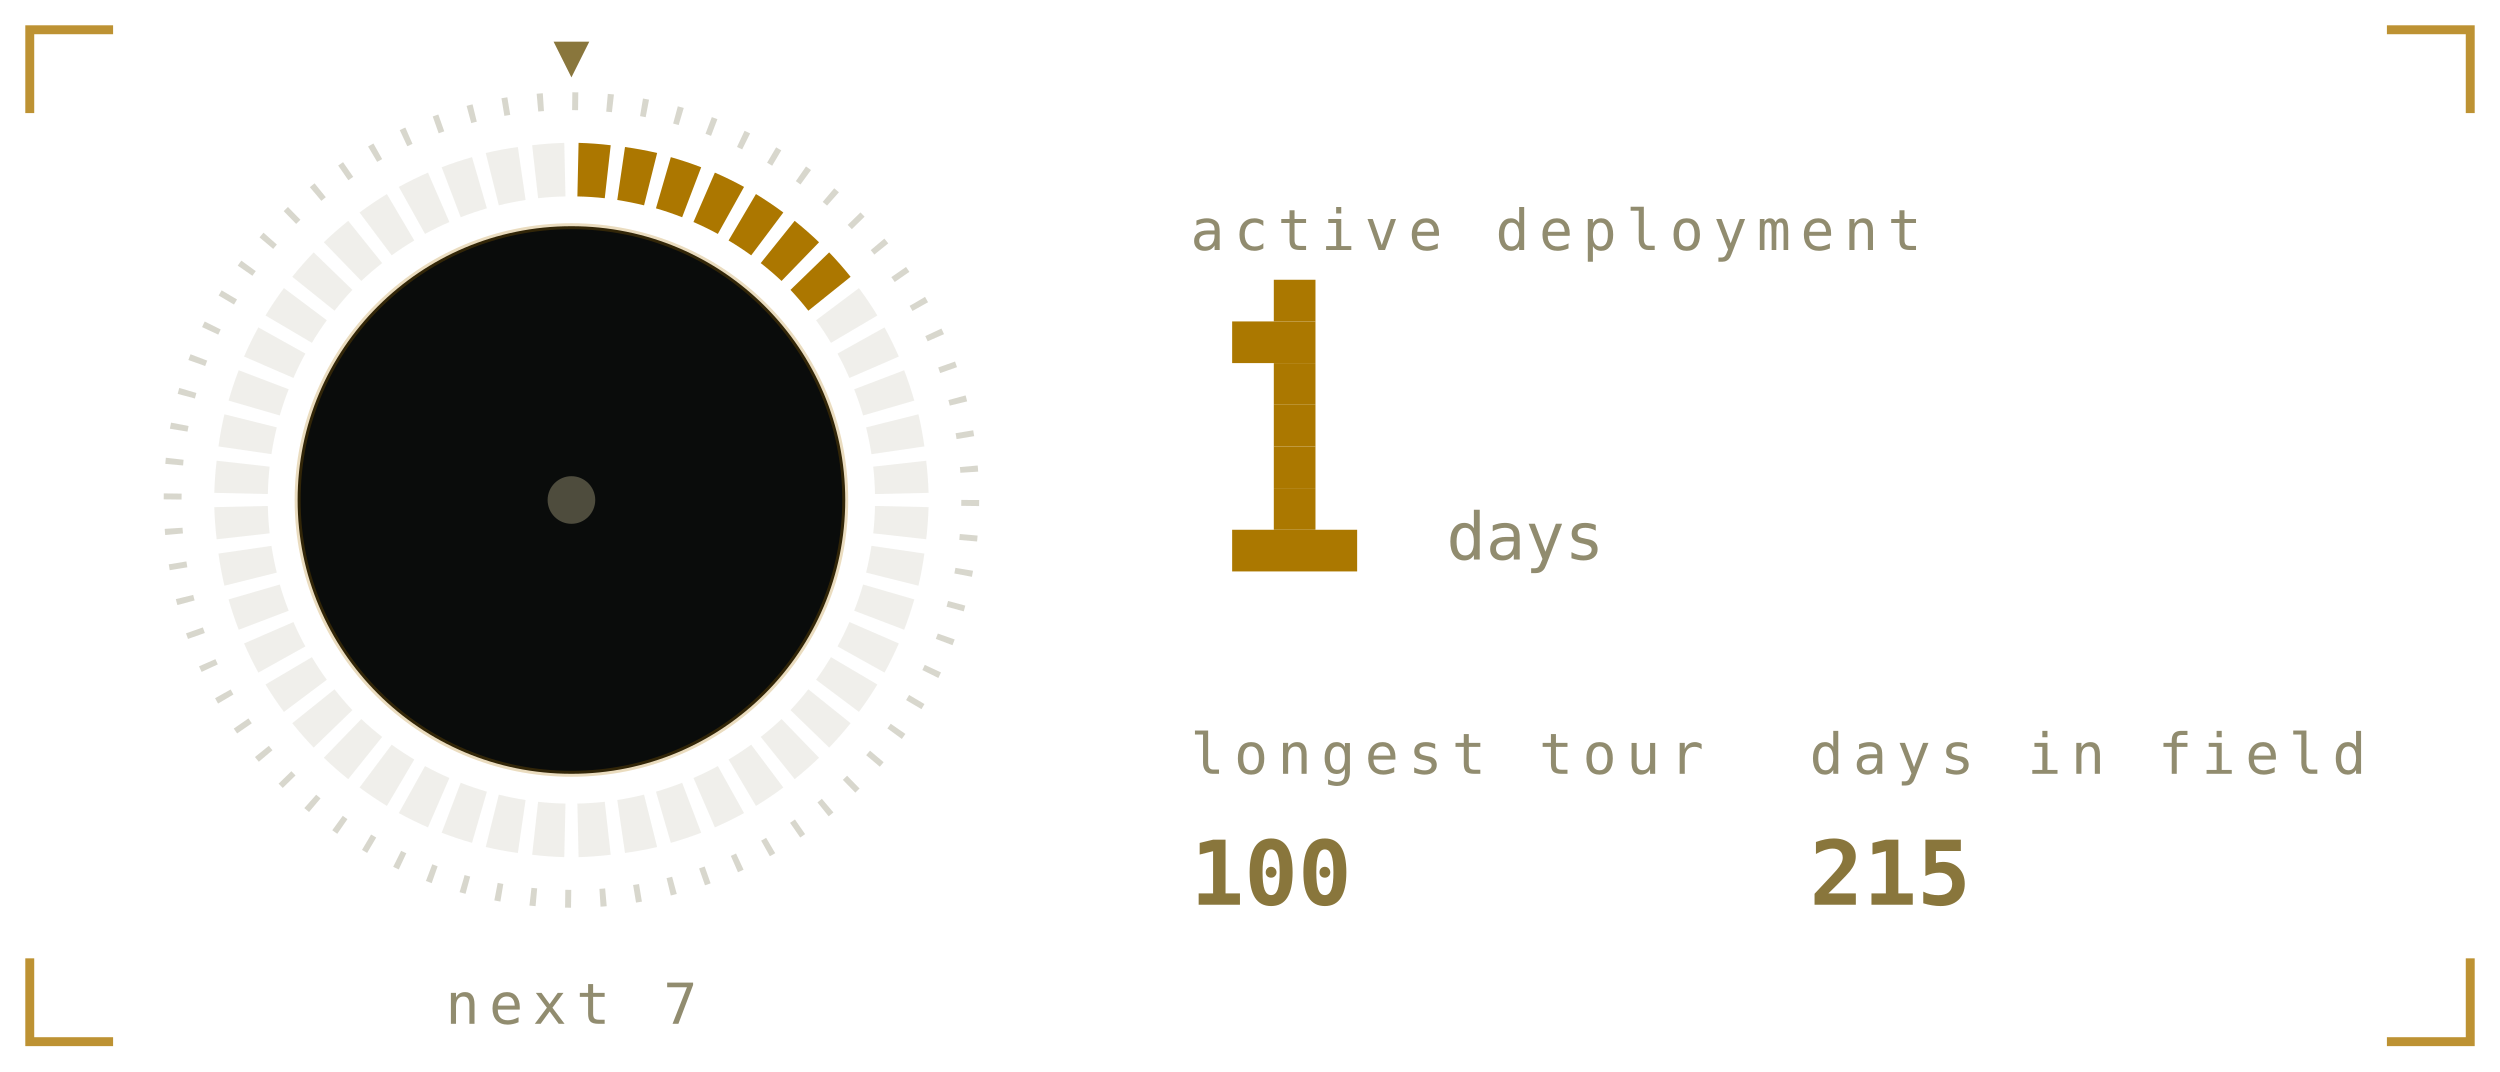
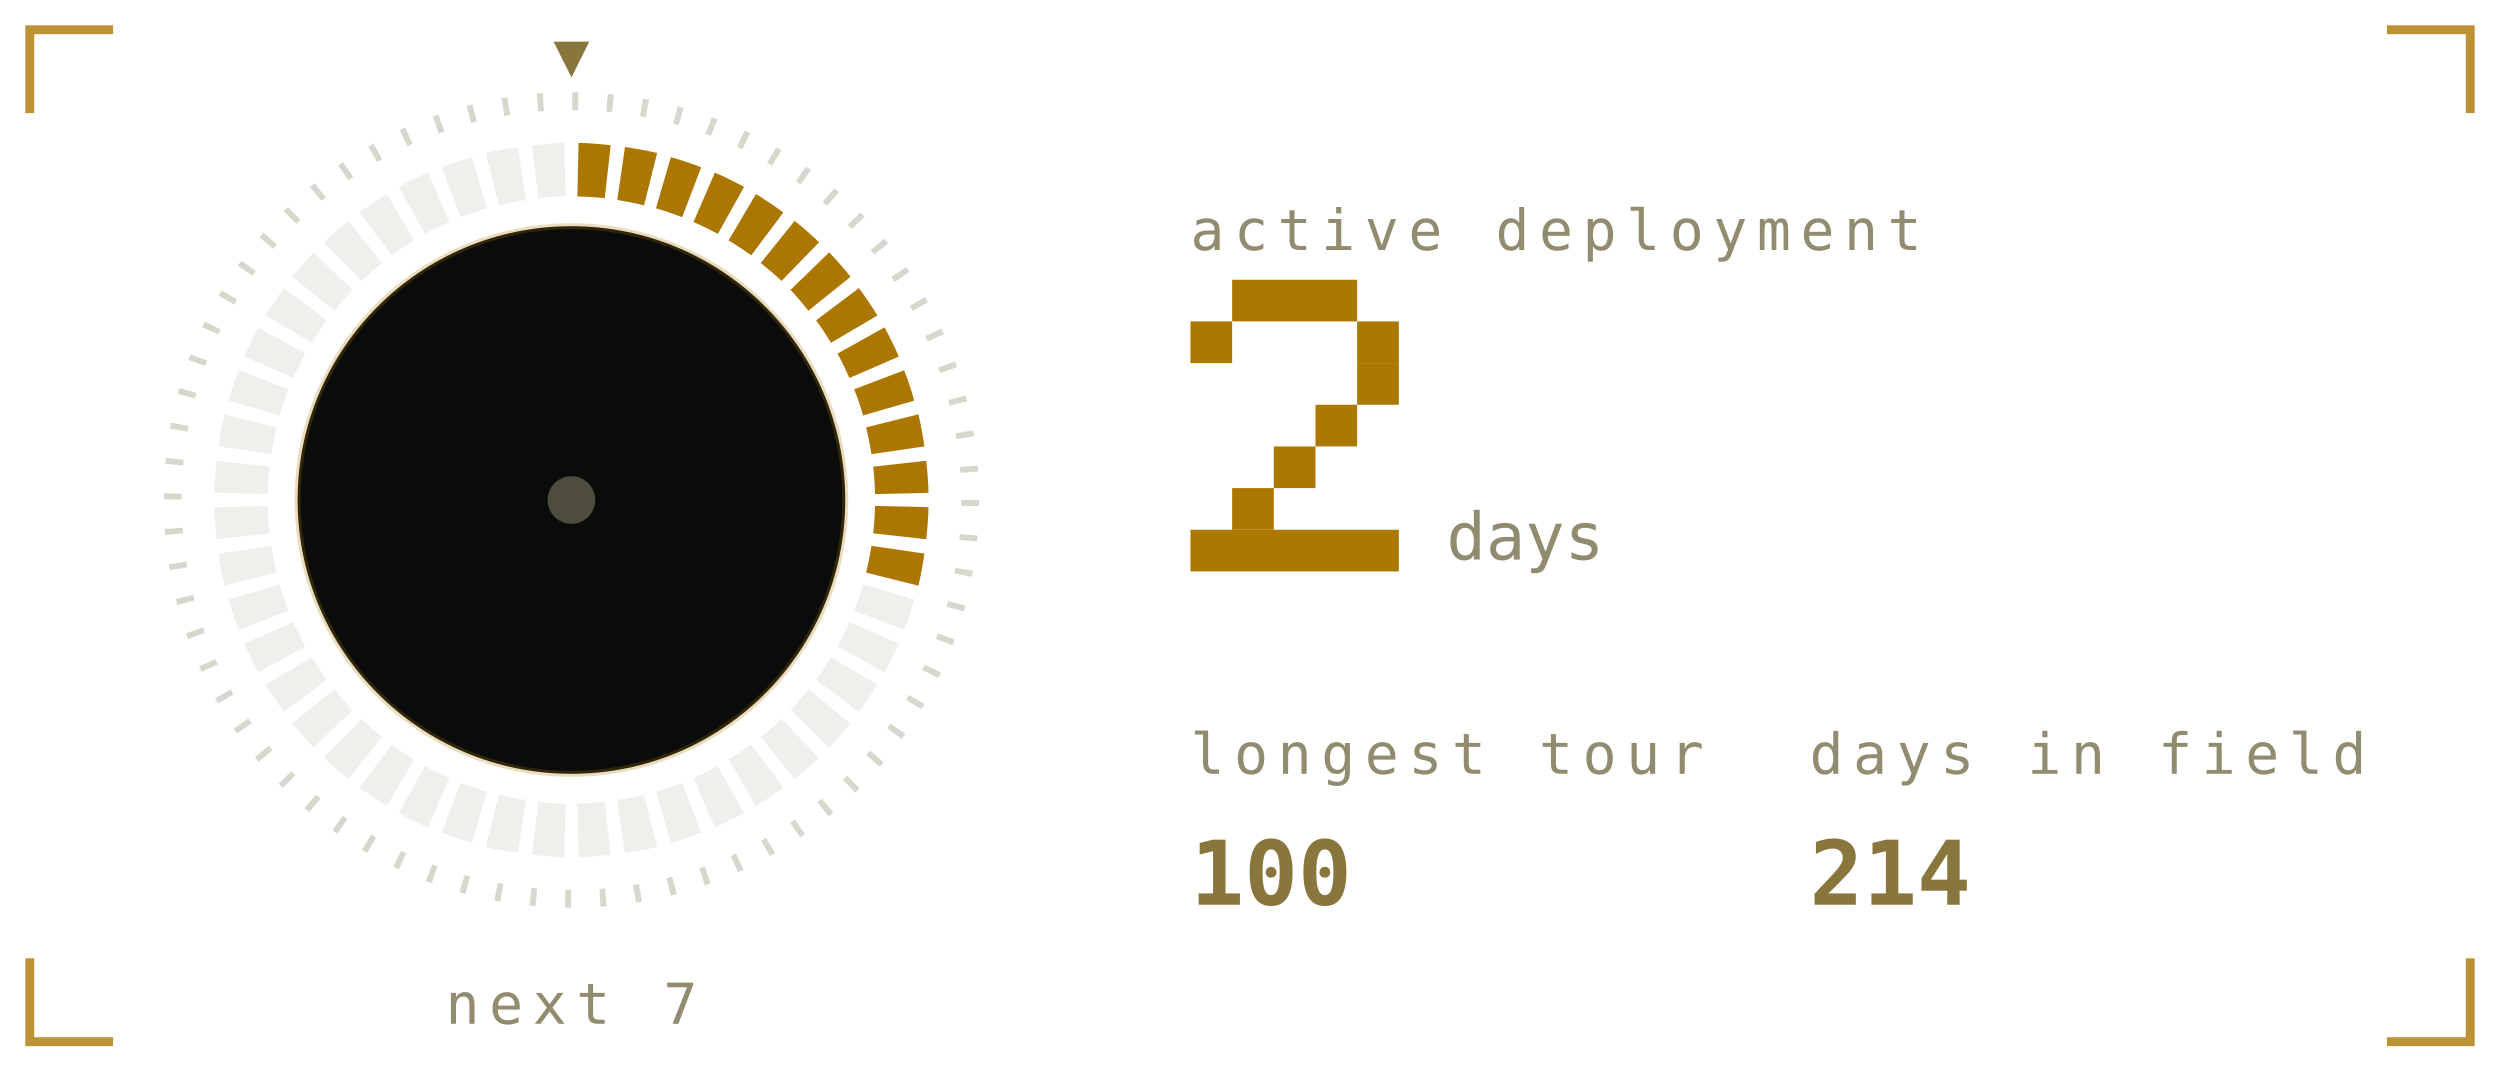
<svg xmlns="http://www.w3.org/2000/svg" viewBox="0 0 420 180" width="420" height="180" role="img" aria-labelledby="stkt stkd">
  <defs>
    <linearGradient id="stkbg" x1="0" y1="0" x2="1" y2="1">
      <stop offset="0" stop-color="#1b211b" />
      <stop offset="1" stop-color="#0a0c0b" />
    </linearGradient>
  </defs>
  <style>
    .mono{font-family:ui-monospace,SFMono-Regular,Menlo,Consolas,"DejaVu Sans Mono",monospace}
    .lbl{font-size:9.5px;letter-spacing:1.6px;fill:#918c6f}
    .big{font-size:31px;font-weight:700;fill:#89763c}
    .med{font-size:15px;font-weight:700;fill:#89763c}
    .sm{font-size:11px;fill:#89763c}
    .dim{font-size:11px;fill:#918c6f}
    
    .pulse{animation:pulse 3.4s ease-in-out infinite}
    @keyframes pulse{0%,100%{opacity:1}50%{opacity:.62}}
    .fnum{font-size:11px;fill:#918c6f}
    
    .sg{animation:seg .4s ease-out both}
    .sw{animation:sweep 6s linear infinite;transform-origin:96px 84px}
    @keyframes seg{from{opacity:0}to{opacity:1}}
    @keyframes sweep{to{transform:rotate(360deg)}}
    
    .f1{animation:fl1 1.15s ease-in-out infinite;transform-box:fill-box;transform-origin:50% 100%}
    .f2{animation:fl2 0.87s ease-in-out infinite;transform-box:fill-box;transform-origin:50% 100%}
    .f3{animation:fl3 0.61s ease-in-out infinite;transform-box:fill-box;transform-origin:50% 100%}
    .em{animation:em 2.4s ease-out infinite}
    .coal{animation:coal 2.8s ease-in-out infinite}
    @keyframes fl1{0%,100%{transform:scale(1,1) translateX(0)}30%{transform:scale(.94,1.06) translateX(-1.5px)}65%{transform:scale(1.05,.95) translateX(1.5px)}}
    @keyframes fl2{0%,100%{transform:scale(1.03,.96) translateX(1px)}45%{transform:scale(.93,1.1) translateX(-2px)}}
    @keyframes fl3{0%,100%{transform:scale(1,1)}50%{transform:scale(.88,1.14)}}
    @keyframes em{0%{opacity:0;transform:translate(0,0)}15%{opacity:.9}100%{opacity:0;transform:translate(-6px,-34px)}}
    @keyframes coal{0%,100%{opacity:.5}50%{opacity:1}}
</style>
  <path d="M5 19V5H19M401 5H415V19M415 161V175H401M19 175H5V161" fill="none" stroke="#ac7700" stroke-width="1.5" stroke-opacity="0.8" />
  <defs>
    <linearGradient id="stkMetal" x1="0" y1="0" x2="0" y2="1">
      <stop offset="0" stop-color="#fff6dc" />
      <stop offset="0.45" stop-color="#ac7700" />
      <stop offset="1" stop-color="#6b5a33" />
    </linearGradient>
  </defs>
  <circle cx="96" cy="84" r="67" fill="none" stroke="#918c6f" stroke-opacity="0.35" stroke-width="3" stroke-dasharray="1 4.85" />
  <path class="sg" style="animation-delay:0.00s" d="M97.2 24.0A60 60 0 0 1 102.6 24.4L101.6 33.3A51 51 0 0 0 97.0 33.0Z" fill="#ac7700" />
  <path class="sg" style="animation-delay:0.02s" d="M105.0 24.7A60 60 0 0 1 110.4 25.7L108.2 34.5A51 51 0 0 0 103.7 33.6Z" fill="#ac7700" />
  <path class="sg" style="animation-delay:0.04s" d="M112.7 26.4A60 60 0 0 1 117.8 28.1L114.6 36.5A51 51 0 0 0 110.2 35.0Z" fill="#ac7700" />
  <path class="sg" style="animation-delay:0.06s" d="M120.1 29.0A60 60 0 0 1 125.0 31.4L120.6 39.3A51 51 0 0 0 116.5 37.3Z" fill="#ac7700" />
  <path class="sg" style="animation-delay:0.08s" d="M127.0 32.6A60 60 0 0 1 131.6 35.7L126.2 42.9A51 51 0 0 0 122.4 40.4Z" fill="#ac7700" />
  <path class="sg" style="animation-delay:0.10s" d="M133.5 37.1A60 60 0 0 1 137.6 40.7L131.3 47.2A51 51 0 0 0 127.8 44.2Z" fill="#ac7700" />
  <path class="sg" style="animation-delay:0.12s" d="M139.3 42.4A60 60 0 0 1 142.9 46.5L135.8 52.2A51 51 0 0 0 132.8 48.7Z" fill="#ac7700" />
-   <path d="M144.3 48.4A60 60 0 0 1 147.4 53.0L139.6 57.6A51 51 0 0 0 137.1 53.8Z" fill="#918c6f" opacity="0.14" />
-   <path d="M148.6 55.0A60 60 0 0 1 151.0 59.9L142.7 63.5A51 51 0 0 0 140.7 59.4Z" fill="#918c6f" opacity="0.14" />
-   <path d="M151.9 62.2A60 60 0 0 1 153.6 67.3L145.0 69.8A51 51 0 0 0 143.5 65.4Z" fill="#918c6f" opacity="0.14" />
-   <path d="M154.3 69.6A60 60 0 0 1 155.3 75.0L146.4 76.3A51 51 0 0 0 145.5 71.8Z" fill="#918c6f" opacity="0.14" />
-   <path d="M155.6 77.4A60 60 0 0 1 156.0 82.8L147.0 83.0A51 51 0 0 0 146.7 78.4Z" fill="#918c6f" opacity="0.14" />
-   <path d="M156.0 85.2A60 60 0 0 1 155.6 90.6L146.7 89.6A51 51 0 0 0 147.0 85.0Z" fill="#918c6f" opacity="0.14" />
-   <path d="M155.3 93.0A60 60 0 0 1 154.3 98.4L145.5 96.2A51 51 0 0 0 146.4 91.7Z" fill="#918c6f" opacity="0.14" />
+   <path class="sg" style="animation-delay:0.14s" d="M144.3 48.4A60 60 0 0 1 147.4 53.0L139.6 57.6A51 51 0 0 0 137.1 53.8Z" fill="#ac7700" />
+   <path class="sg" style="animation-delay:0.16s" d="M148.6 55.0A60 60 0 0 1 151.0 59.9L142.7 63.5A51 51 0 0 0 140.7 59.4Z" fill="#ac7700" />
+   <path class="sg" style="animation-delay:0.18s" d="M151.9 62.2A60 60 0 0 1 153.6 67.3L145.0 69.8A51 51 0 0 0 143.5 65.4Z" fill="#ac7700" />
+   <path class="sg" style="animation-delay:0.20s" d="M154.3 69.6A60 60 0 0 1 155.3 75.0L146.4 76.3A51 51 0 0 0 145.5 71.8Z" fill="#ac7700" />
+   <path class="sg" style="animation-delay:0.22s" d="M155.6 77.4A60 60 0 0 1 156.0 82.8L147.0 83.0A51 51 0 0 0 146.7 78.4Z" fill="#ac7700" />
+   <path class="sg" style="animation-delay:0.24s" d="M156.0 85.2A60 60 0 0 1 155.6 90.6L146.7 89.6A51 51 0 0 0 147.0 85.0Z" fill="#ac7700" />
+   <path class="sg" style="animation-delay:0.26s" d="M155.3 93.0A60 60 0 0 1 154.3 98.4L145.5 96.2A51 51 0 0 0 146.4 91.7Z" fill="#ac7700" />
  <path d="M153.6 100.7A60 60 0 0 1 151.9 105.8L143.5 102.6A51 51 0 0 0 145.0 98.2Z" fill="#918c6f" opacity="0.14" />
  <path d="M151.0 108.1A60 60 0 0 1 148.6 113.0L140.7 108.6A51 51 0 0 0 142.7 104.5Z" fill="#918c6f" opacity="0.14" />
  <path d="M147.4 115.0A60 60 0 0 1 144.3 119.6L137.1 114.2A51 51 0 0 0 139.6 110.4Z" fill="#918c6f" opacity="0.14" />
  <path d="M142.9 121.5A60 60 0 0 1 139.3 125.6L132.8 119.3A51 51 0 0 0 135.8 115.8Z" fill="#918c6f" opacity="0.14" />
  <path d="M137.6 127.3A60 60 0 0 1 133.5 130.9L127.8 123.8A51 51 0 0 0 131.3 120.8Z" fill="#918c6f" opacity="0.14" />
  <path d="M131.6 132.3A60 60 0 0 1 127.0 135.4L122.4 127.6A51 51 0 0 0 126.2 125.1Z" fill="#918c6f" opacity="0.14" />
  <path d="M125.0 136.6A60 60 0 0 1 120.1 139.0L116.5 130.7A51 51 0 0 0 120.6 128.7Z" fill="#918c6f" opacity="0.14" />
  <path d="M117.8 139.9A60 60 0 0 1 112.7 141.6L110.2 133.0A51 51 0 0 0 114.6 131.5Z" fill="#918c6f" opacity="0.14" />
  <path d="M110.4 142.3A60 60 0 0 1 105.0 143.3L103.7 134.4A51 51 0 0 0 108.2 133.5Z" fill="#918c6f" opacity="0.14" />
  <path d="M102.6 143.6A60 60 0 0 1 97.2 144.0L97.0 135.0A51 51 0 0 0 101.6 134.7Z" fill="#918c6f" opacity="0.14" />
  <path d="M94.8 144.0A60 60 0 0 1 89.4 143.6L90.4 134.7A51 51 0 0 0 95.0 135.0Z" fill="#918c6f" opacity="0.14" />
  <path d="M87.0 143.3A60 60 0 0 1 81.6 142.3L83.8 133.5A51 51 0 0 0 88.3 134.4Z" fill="#918c6f" opacity="0.14" />
  <path d="M79.3 141.6A60 60 0 0 1 74.2 139.9L77.4 131.5A51 51 0 0 0 81.8 133.0Z" fill="#918c6f" opacity="0.14" />
  <path d="M71.9 139.0A60 60 0 0 1 67.0 136.6L71.4 128.7A51 51 0 0 0 75.5 130.7Z" fill="#918c6f" opacity="0.14" />
  <path d="M65.0 135.4A60 60 0 0 1 60.4 132.3L65.8 125.1A51 51 0 0 0 69.6 127.6Z" fill="#918c6f" opacity="0.14" />
  <path d="M58.5 130.9A60 60 0 0 1 54.4 127.3L60.7 120.8A51 51 0 0 0 64.2 123.8Z" fill="#918c6f" opacity="0.14" />
  <path d="M52.7 125.6A60 60 0 0 1 49.1 121.5L56.2 115.8A51 51 0 0 0 59.2 119.3Z" fill="#918c6f" opacity="0.14" />
  <path d="M47.7 119.6A60 60 0 0 1 44.6 115.0L52.4 110.4A51 51 0 0 0 54.9 114.2Z" fill="#918c6f" opacity="0.14" />
  <path d="M43.4 113.0A60 60 0 0 1 41.0 108.1L49.3 104.5A51 51 0 0 0 51.3 108.6Z" fill="#918c6f" opacity="0.14" />
  <path d="M40.1 105.8A60 60 0 0 1 38.4 100.7L47.0 98.2A51 51 0 0 0 48.5 102.6Z" fill="#918c6f" opacity="0.14" />
  <path d="M37.7 98.4A60 60 0 0 1 36.7 93.0L45.6 91.7A51 51 0 0 0 46.5 96.2Z" fill="#918c6f" opacity="0.14" />
  <path d="M36.4 90.6A60 60 0 0 1 36.0 85.2L45.0 85.0A51 51 0 0 0 45.3 89.6Z" fill="#918c6f" opacity="0.14" />
  <path d="M36.0 82.8A60 60 0 0 1 36.4 77.4L45.3 78.4A51 51 0 0 0 45.0 83.0Z" fill="#918c6f" opacity="0.14" />
  <path d="M36.7 75.0A60 60 0 0 1 37.7 69.6L46.5 71.8A51 51 0 0 0 45.6 76.3Z" fill="#918c6f" opacity="0.14" />
  <path d="M38.4 67.3A60 60 0 0 1 40.1 62.2L48.5 65.4A51 51 0 0 0 47.0 69.8Z" fill="#918c6f" opacity="0.14" />
  <path d="M41.0 59.9A60 60 0 0 1 43.4 55.0L51.3 59.4A51 51 0 0 0 49.3 63.5Z" fill="#918c6f" opacity="0.14" />
  <path d="M44.6 53.0A60 60 0 0 1 47.7 48.4L54.9 53.8A51 51 0 0 0 52.4 57.6Z" fill="#918c6f" opacity="0.14" />
  <path d="M49.1 46.5A60 60 0 0 1 52.7 42.4L59.2 48.7A51 51 0 0 0 56.2 52.2Z" fill="#918c6f" opacity="0.14" />
  <path d="M54.4 40.7A60 60 0 0 1 58.5 37.1L64.2 44.2A51 51 0 0 0 60.7 47.2Z" fill="#918c6f" opacity="0.14" />
  <path d="M60.4 35.7A60 60 0 0 1 65.0 32.6L69.6 40.4A51 51 0 0 0 65.8 42.9Z" fill="#918c6f" opacity="0.14" />
  <path d="M67.0 31.4A60 60 0 0 1 71.9 29.0L75.5 37.3A51 51 0 0 0 71.4 39.3Z" fill="#918c6f" opacity="0.14" />
  <path d="M74.2 28.1A60 60 0 0 1 79.3 26.4L81.8 35.0A51 51 0 0 0 77.4 36.5Z" fill="#918c6f" opacity="0.14" />
  <path d="M81.6 25.7A60 60 0 0 1 87.0 24.7L88.3 33.6A51 51 0 0 0 83.8 34.5Z" fill="#918c6f" opacity="0.14" />
  <path d="M89.4 24.4A60 60 0 0 1 94.8 24.0L95.0 33.0A51 51 0 0 0 90.4 33.3Z" fill="#918c6f" opacity="0.14" />
  <g class="sw">
    <path d="M96 13l-3 -6h6z" fill="#89763c" />
  </g>
  <circle cx="96" cy="84" r="46" fill="#0a0c0b" opacity="1" stroke="#ac7700" stroke-opacity="0.25" />
  <circle cx="96" cy="84" r="4" fill="#918c6f" opacity="0.5" />
  <text class="mono lbl" x="96" y="172" text-anchor="middle">next 7</text>
  <text class="mono lbl" x="200" y="42">active deployment</text>
-   <rect x="214" y="47" width="7" height="7" fill="#ab7800" />
-   <rect x="207" y="54" width="14" height="7" fill="#ab7800" />
-   <rect x="214" y="61" width="7" height="7" fill="#ab7800" />
-   <rect x="214" y="68" width="7" height="7" fill="#ab7800" />
+   <rect x="207" y="47" width="21" height="7" fill="#ab7800" />
+   <rect x="200" y="54" width="7" height="7" fill="#ab7800" />
+   <rect x="228" y="54" width="7" height="7" fill="#ab7800" />
+   <rect x="228" y="61" width="7" height="7" fill="#ab7800" />
+   <rect x="221" y="68" width="7" height="7" fill="#ab7800" />
  <rect x="214" y="75" width="7" height="7" fill="#ab7800" />
-   <rect x="214" y="82" width="7" height="7" fill="#ab7800" />
-   <rect x="207" y="89" width="21" height="7" fill="#ab7800" />
+   <rect x="207" y="82" width="7" height="7" fill="#ab7800" />
+   <rect x="200" y="89" width="35" height="7" fill="#ab7800" />
  <text class="mono fnum" x="243" y="94">days</text>
  <text class="mono lbl" x="200" y="130">longest tour</text>
  <text class="mono med" x="200" y="152">100</text>
  <text class="mono lbl" x="304" y="130">days in field</text>
-   <text class="mono med" x="304" y="152">215</text>
+   <text class="mono med" x="304" y="152">214</text>
</svg>
